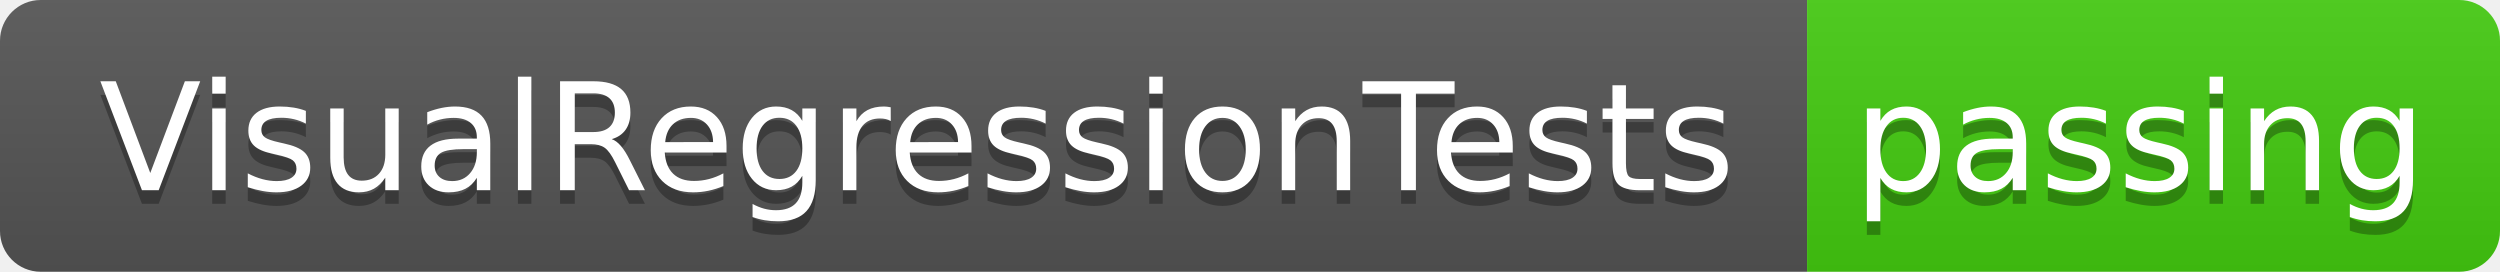
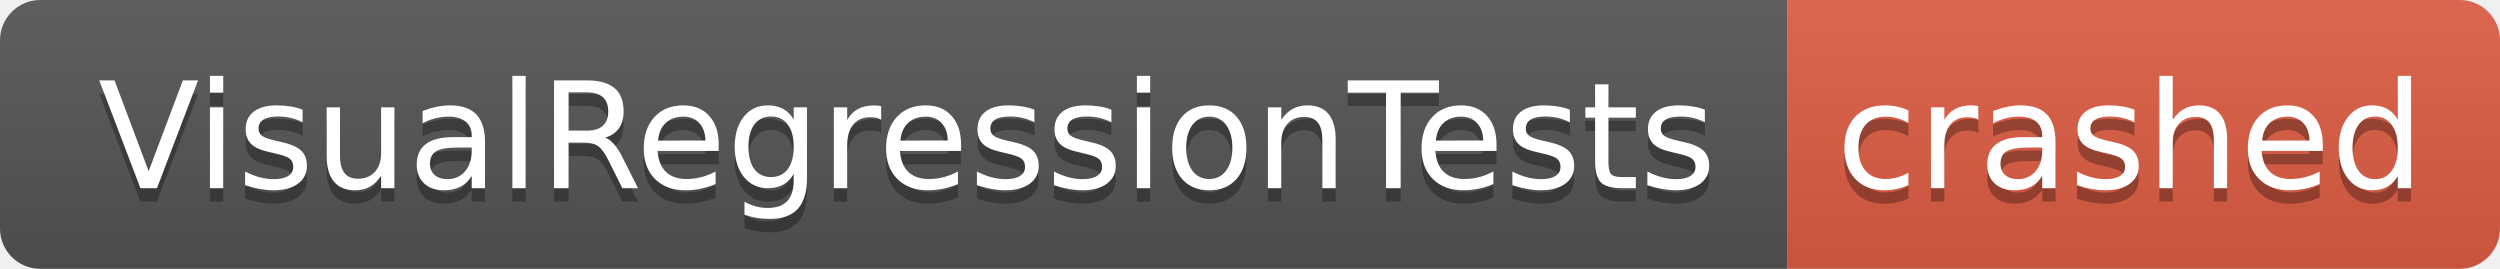
- <svg xmlns="http://www.w3.org/2000/svg" width="184" height="20" role="img" aria-label="VisualRegressionTests: passing">
+ <svg xmlns="http://www.w3.org/2000/svg" width="186" height="20" role="img" aria-label="VisualRegressionTests: crashed">
  <linearGradient id="s" x2="0" y2="100%">
    <stop offset="0" stop-color="#bbb" stop-opacity=".1" />
    <stop offset="1" stop-opacity=".1" />
  </linearGradient>
  <clipPath id="r">
-     <rect width="184" height="20" rx="3" fill="#fff" />
+     <rect width="186" height="20" rx="3" fill="#fff" />
  </clipPath>
  <g clip-path="url(#r)">
    <rect width="133" height="20" fill="#555" />
-     <rect x="133" width="51" height="20" fill="#4c1" />
-     <rect width="184" height="20" fill="url(#s)" />
+     <rect x="133" width="53" height="20" fill="#e05d44" />
+     <rect width="186" height="20" fill="url(#s)" />
  </g>
  <g fill="#fff" text-anchor="middle" font-family="Verdana,Geneva,DejaVu Sans,sans-serif" text-rendering="geometricPrecision" font-size="110">
    <text aria-hidden="true" x="675" y="150" fill="#010101" fill-opacity=".3" transform="scale(.1)" textLength="1230">VisualRegressionTests</text>
    <text x="675" y="140" transform="scale(.1)" fill="#fff" textLength="1230">VisualRegressionTests</text>
-     <text aria-hidden="true" x="1575" y="150" fill="#010101" fill-opacity=".3" transform="scale(.1)" textLength="410">passing</text>
-     <text x="1575" y="140" transform="scale(.1)" fill="#fff" textLength="410">passing</text>
+     <text aria-hidden="true" x="1585" y="150" fill="#010101" fill-opacity=".3" transform="scale(.1)" textLength="430">crashed</text>
+     <text x="1585" y="140" transform="scale(.1)" fill="#fff" textLength="430">crashed</text>
  </g>
</svg>
